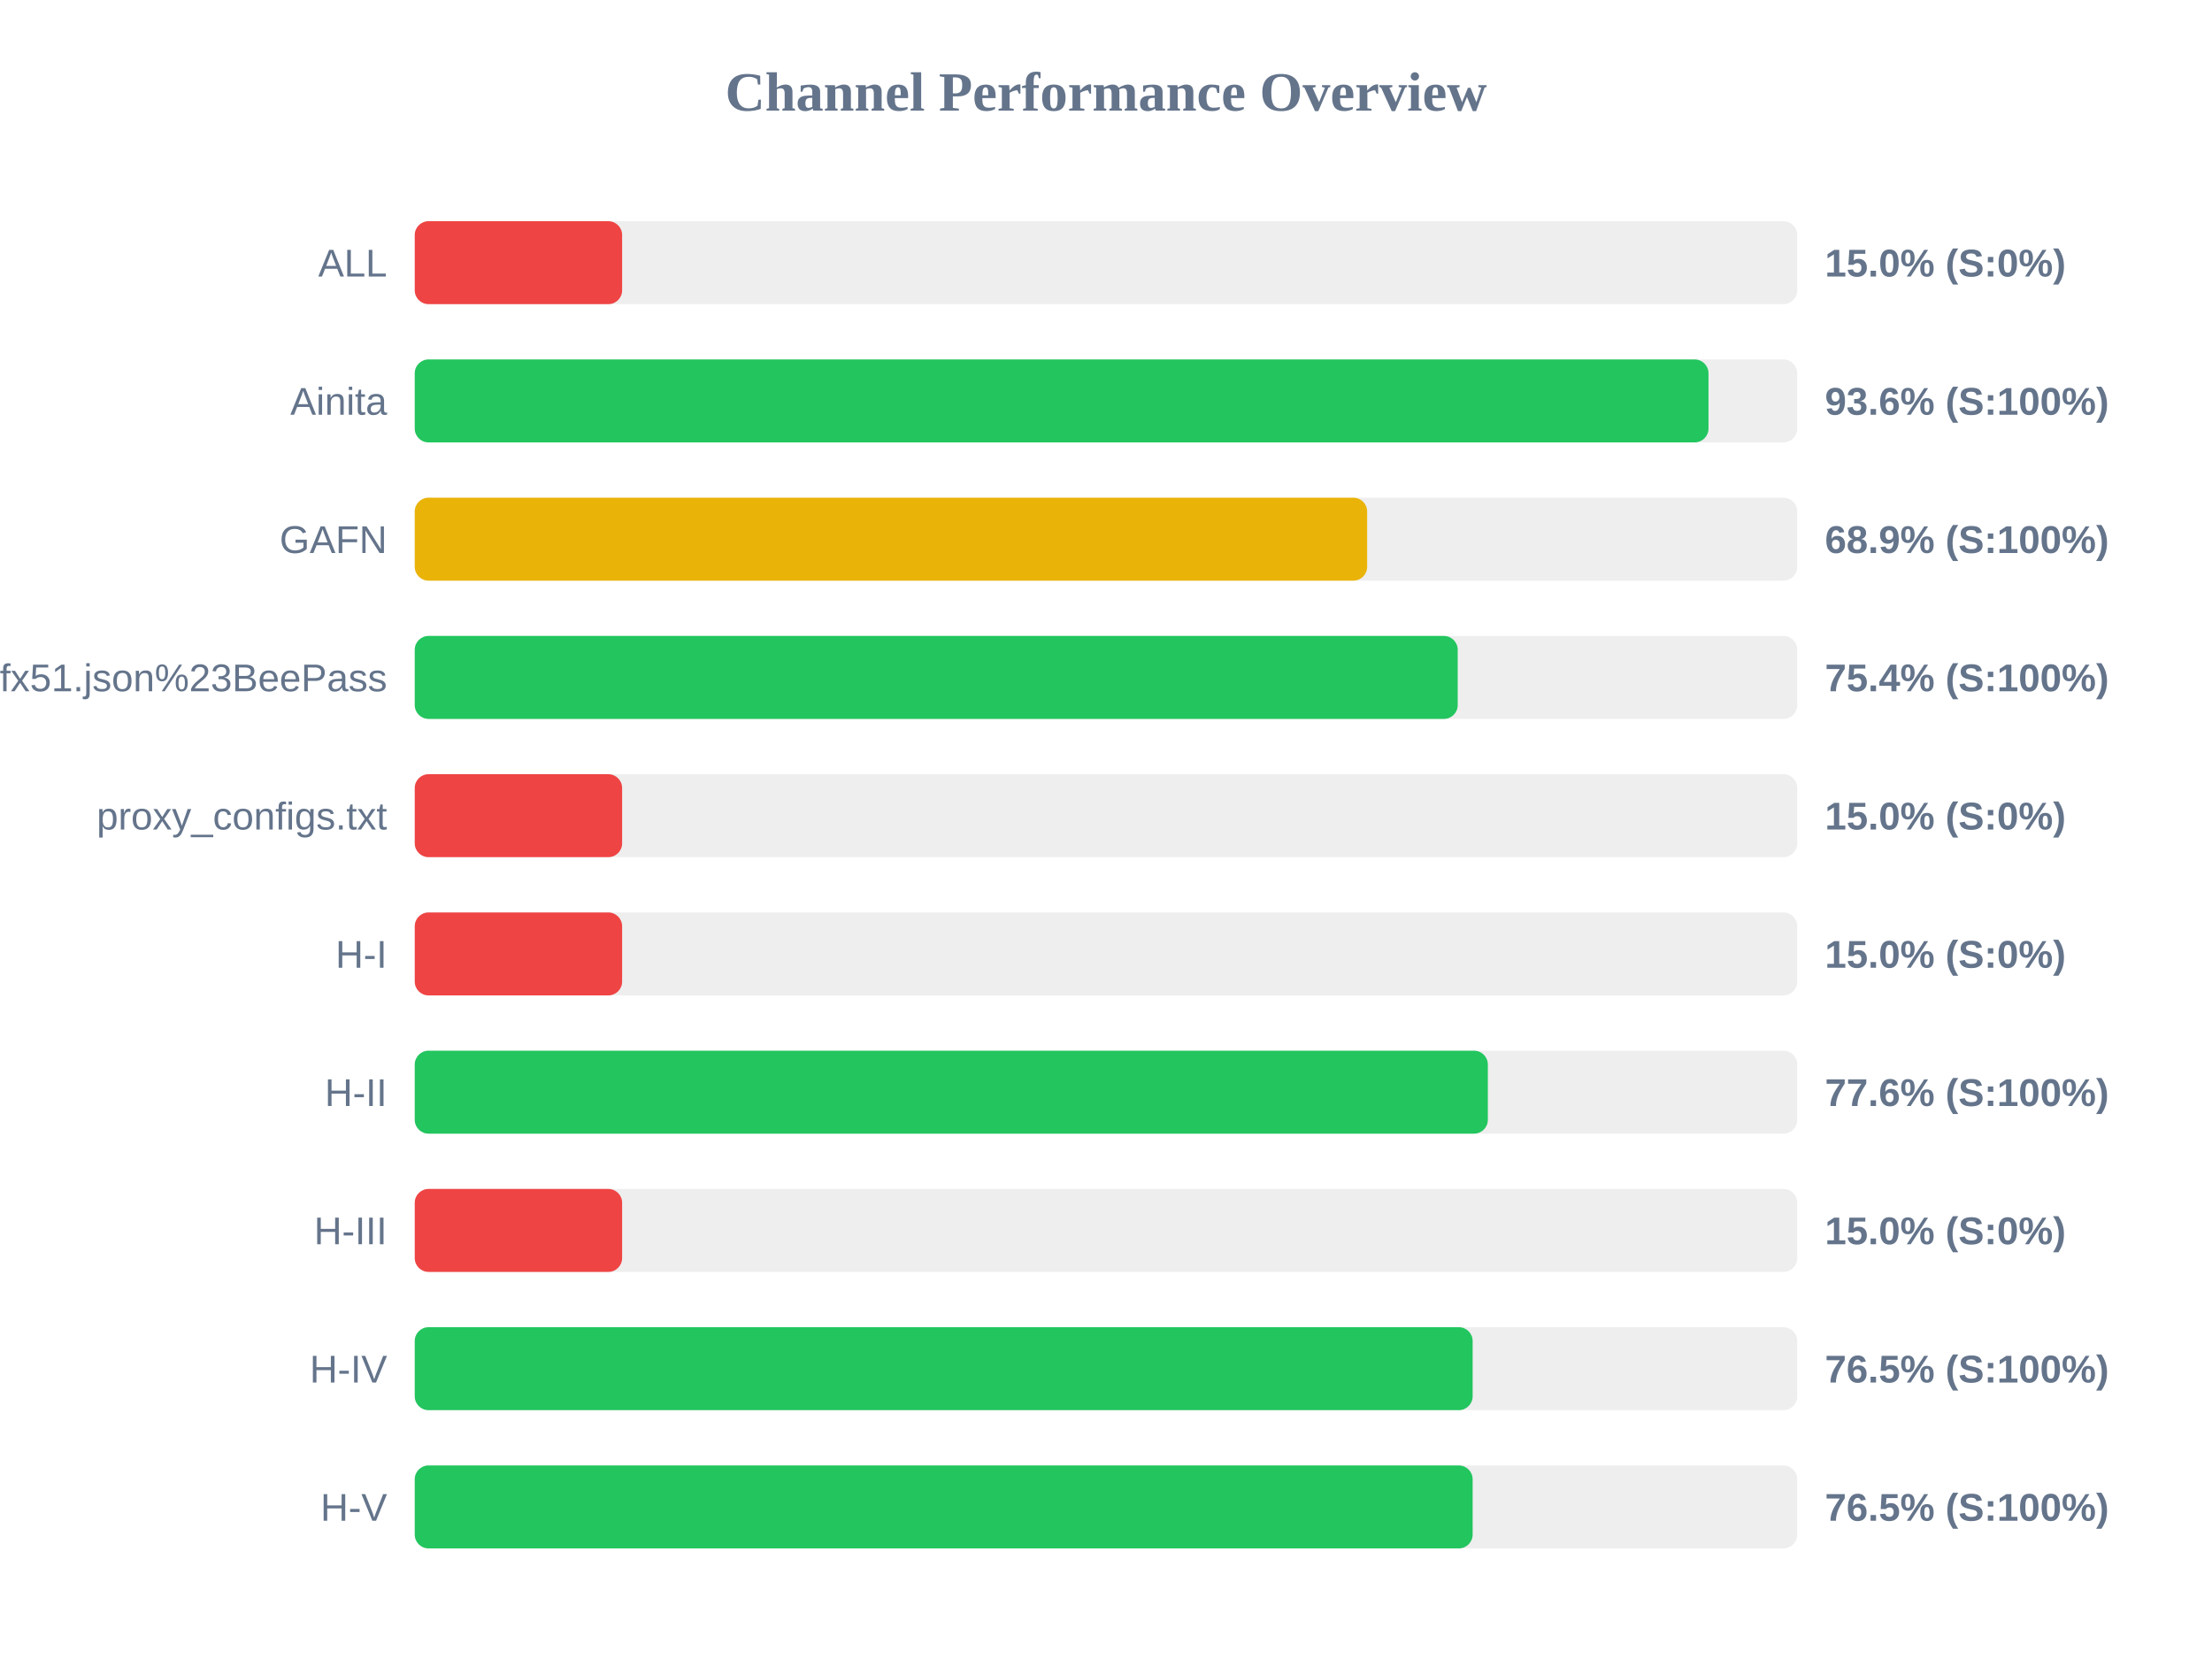
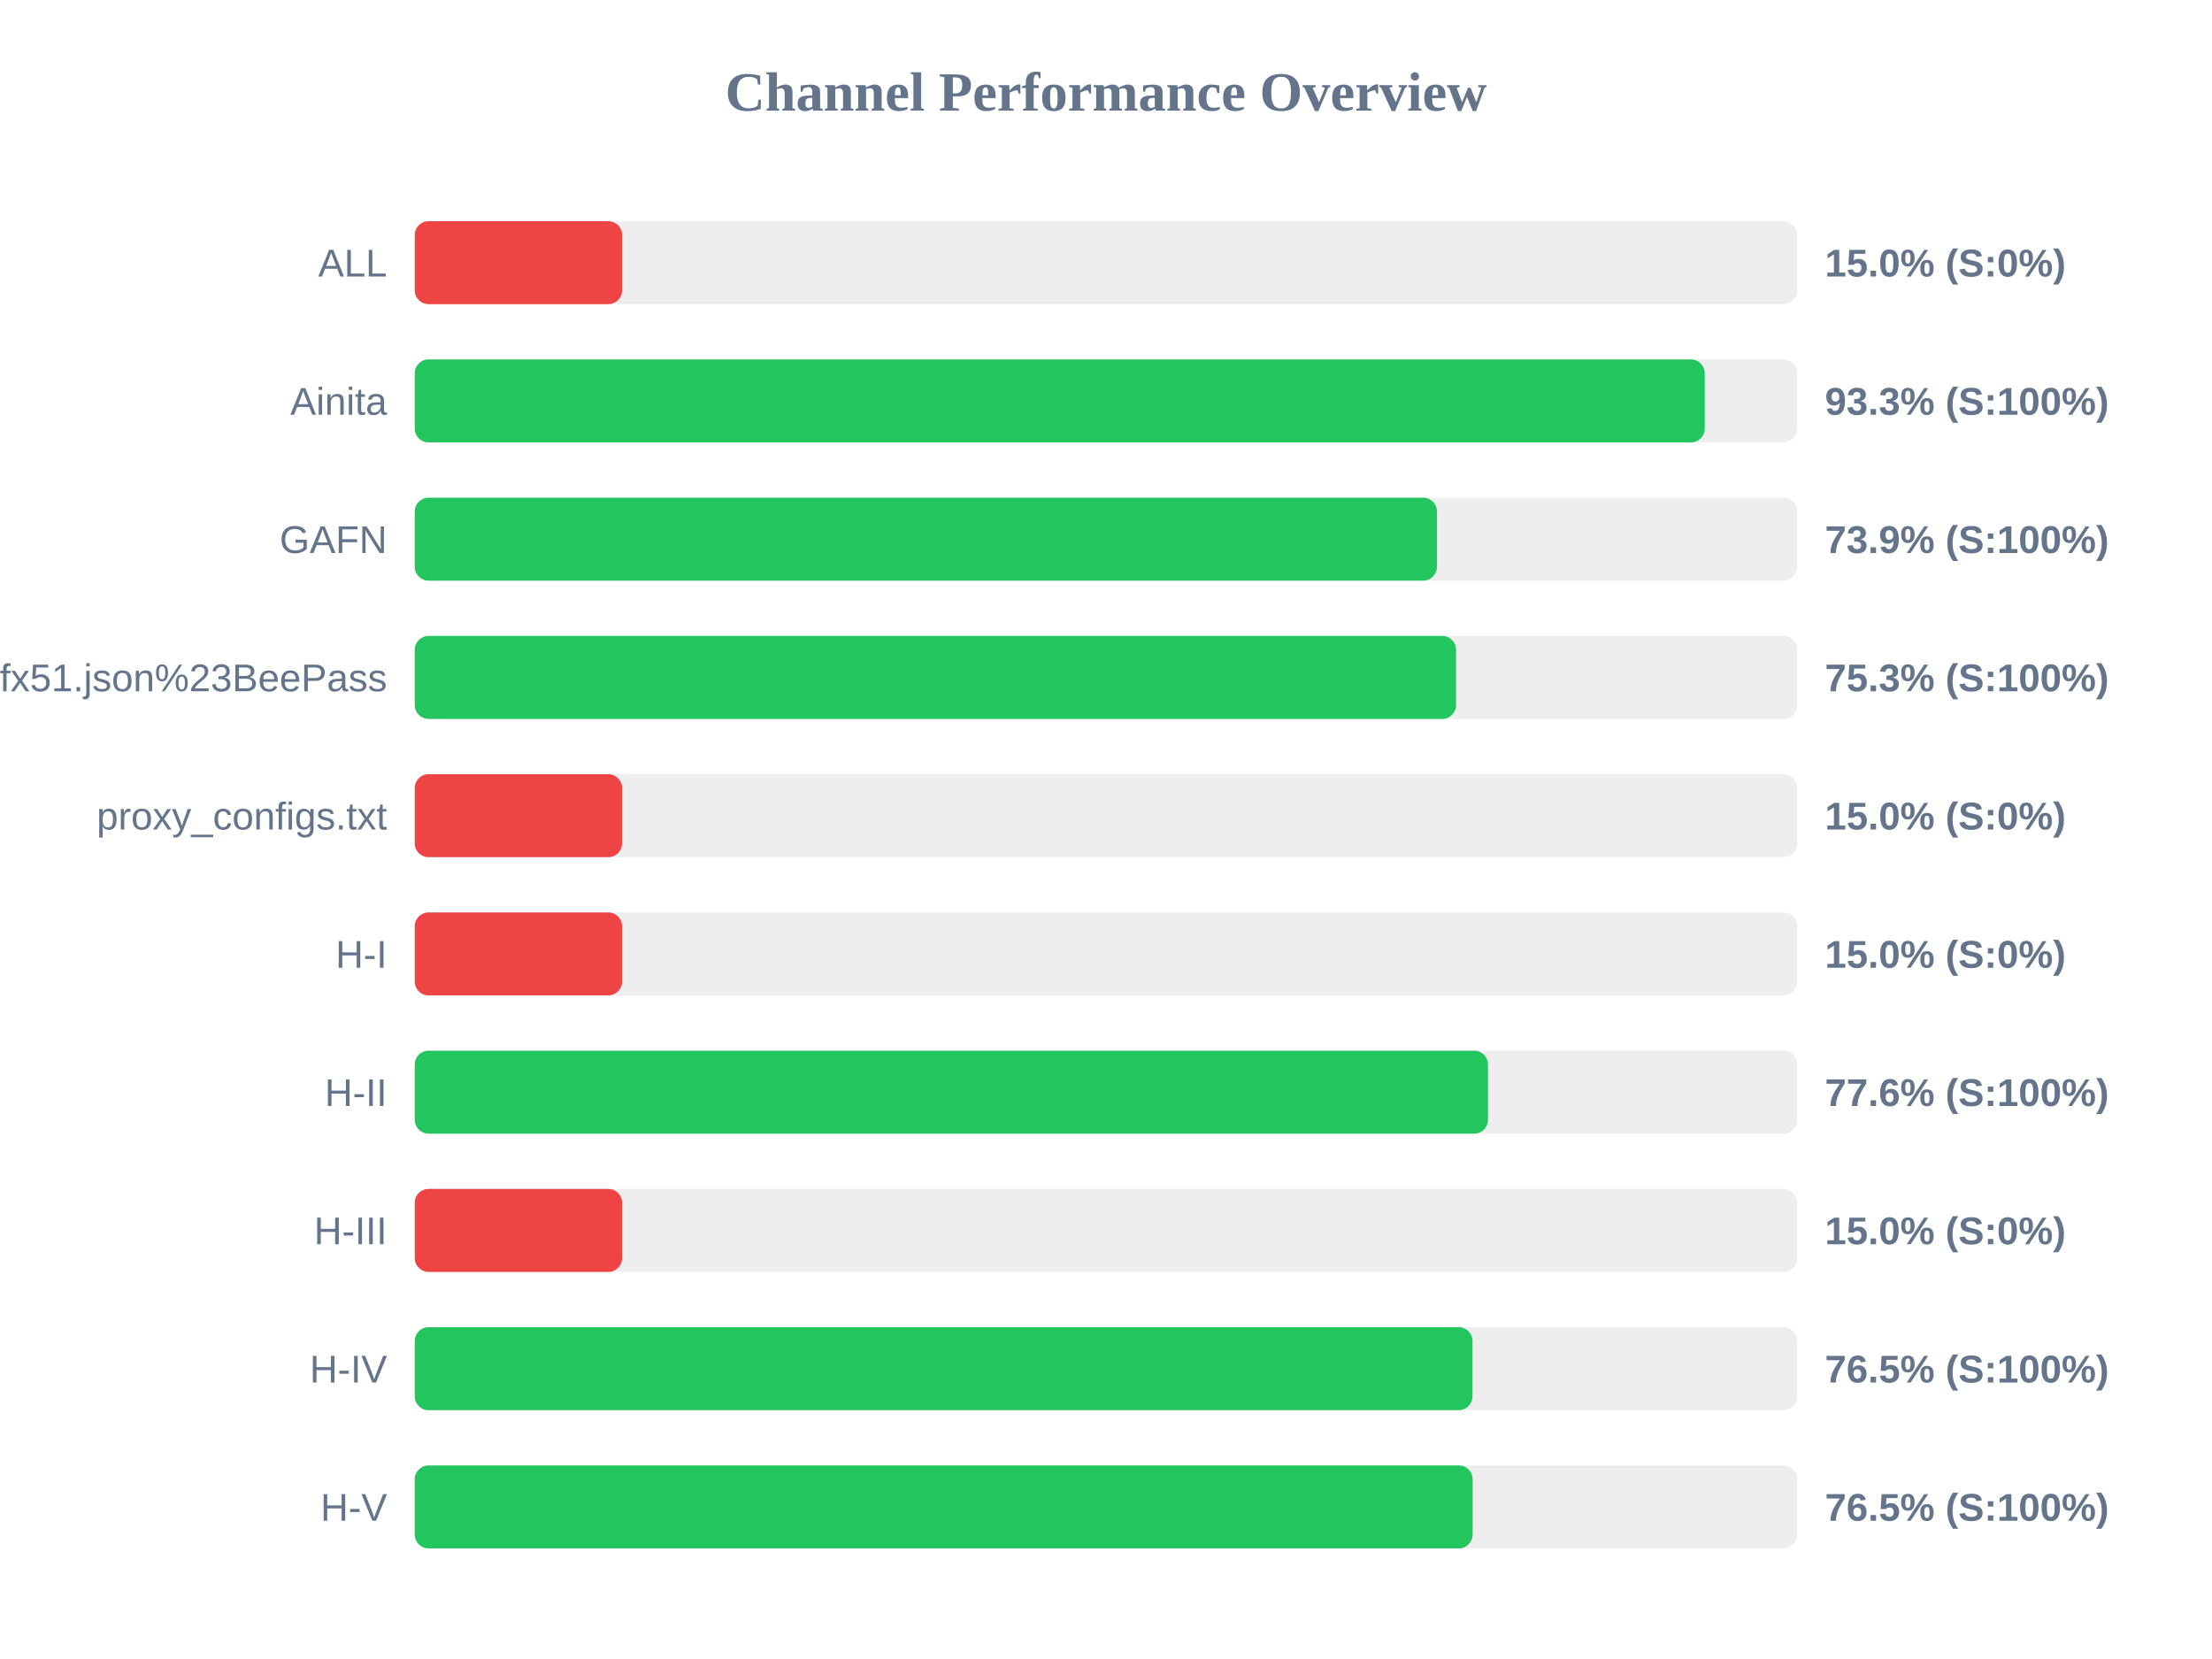
<svg xmlns="http://www.w3.org/2000/svg" width="800" height="600" version="1.1">
  <style>
        .row { font: 14px Arial; fill: #64748b; }
        .score { font: bold 14px Arial; fill: #64748b; }
    </style>
  <text x="400" y="40" text-anchor="middle" font-size="20px" font-weight="bold" fill="#64748b">Channel Performance Overview</text>
  <rect x="150" y="80" width="500" height="30" fill="#eee" rx="5" />
  <rect x="150" y="80" width="75.0" height="30" fill="#ef4444" rx="5" />
  <text x="140" y="100" text-anchor="end" class="row">ALL</text>
  <text x="660" y="100" text-anchor="start" class="score">15.0% (S:0%)</text>
  <rect x="150" y="130" width="500" height="30" fill="#eee" rx="5" />
-   <rect x="150" y="130" width="467.9" height="30" fill="#22c55e" rx="5" />
+   <rect x="150" y="130" width="466.55" height="30" fill="#22c55e" rx="5" />
  <text x="140" y="150" text-anchor="end" class="row">Ainita</text>
-   <text x="660" y="150" text-anchor="start" class="score">93.6% (S:100%)</text>
+   <text x="660" y="150" text-anchor="start" class="score">93.3% (S:100%)</text>
  <rect x="150" y="180" width="500" height="30" fill="#eee" rx="5" />
-   <rect x="150" y="180" width="344.45" height="30" fill="#eab308" rx="5" />
+   <rect x="150" y="180" width="369.7" height="30" fill="#22c55e" rx="5" />
  <text x="140" y="200" text-anchor="end" class="row">GAFN</text>
-   <text x="660" y="200" text-anchor="start" class="score">68.9% (S:100%)</text>
+   <text x="660" y="200" text-anchor="start" class="score">73.9% (S:100%)</text>
  <rect x="150" y="230" width="500" height="30" fill="#eee" rx="5" />
-   <rect x="150" y="230" width="377.2" height="30" fill="#22c55e" rx="5" />
+   <rect x="150" y="230" width="376.6" height="30" fill="#22c55e" rx="5" />
  <text x="140" y="250" text-anchor="end" class="row">sub?s=ssconf%3A%2F%2Fs3.amazonaws.com%2Fbeedynconprd%2Fzf38bv6oxi1nv3wfkpmxyfl8yj5fargza3foantoalu16vznl0ckxx7bgf1ufx51.json%23BeePass</text>
-   <text x="660" y="250" text-anchor="start" class="score">75.4% (S:100%)</text>
+   <text x="660" y="250" text-anchor="start" class="score">75.3% (S:100%)</text>
  <rect x="150" y="280" width="500" height="30" fill="#eee" rx="5" />
  <rect x="150" y="280" width="75.0" height="30" fill="#ef4444" rx="5" />
  <text x="140" y="300" text-anchor="end" class="row">proxy_configs.txt</text>
  <text x="660" y="300" text-anchor="start" class="score">15.0% (S:0%)</text>
  <rect x="150" y="330" width="500" height="30" fill="#eee" rx="5" />
  <rect x="150" y="330" width="75.0" height="30" fill="#ef4444" rx="5" />
  <text x="140" y="350" text-anchor="end" class="row">H-I</text>
  <text x="660" y="350" text-anchor="start" class="score">15.0% (S:0%)</text>
  <rect x="150" y="380" width="500" height="30" fill="#eee" rx="5" />
-   <rect x="150" y="380" width="388.1" height="30" fill="#22c55e" rx="5" />
+   <rect x="150" y="380" width="388.15" height="30" fill="#22c55e" rx="5" />
  <text x="140" y="400" text-anchor="end" class="row">H-II</text>
  <text x="660" y="400" text-anchor="start" class="score">77.6% (S:100%)</text>
  <rect x="150" y="430" width="500" height="30" fill="#eee" rx="5" />
  <rect x="150" y="430" width="75.0" height="30" fill="#ef4444" rx="5" />
  <text x="140" y="450" text-anchor="end" class="row">H-III</text>
  <text x="660" y="450" text-anchor="start" class="score">15.0% (S:0%)</text>
  <rect x="150" y="480" width="500" height="30" fill="#eee" rx="5" />
-   <rect x="150" y="480" width="382.6" height="30" fill="#22c55e" rx="5" />
+   <rect x="150" y="480" width="382.55" height="30" fill="#22c55e" rx="5" />
  <text x="140" y="500" text-anchor="end" class="row">H-IV</text>
  <text x="660" y="500" text-anchor="start" class="score">76.5% (S:100%)</text>
  <rect x="150" y="530" width="500" height="30" fill="#eee" rx="5" />
  <rect x="150" y="530" width="382.6" height="30" fill="#22c55e" rx="5" />
  <text x="140" y="550" text-anchor="end" class="row">H-V</text>
  <text x="660" y="550" text-anchor="start" class="score">76.5% (S:100%)</text>
</svg>
